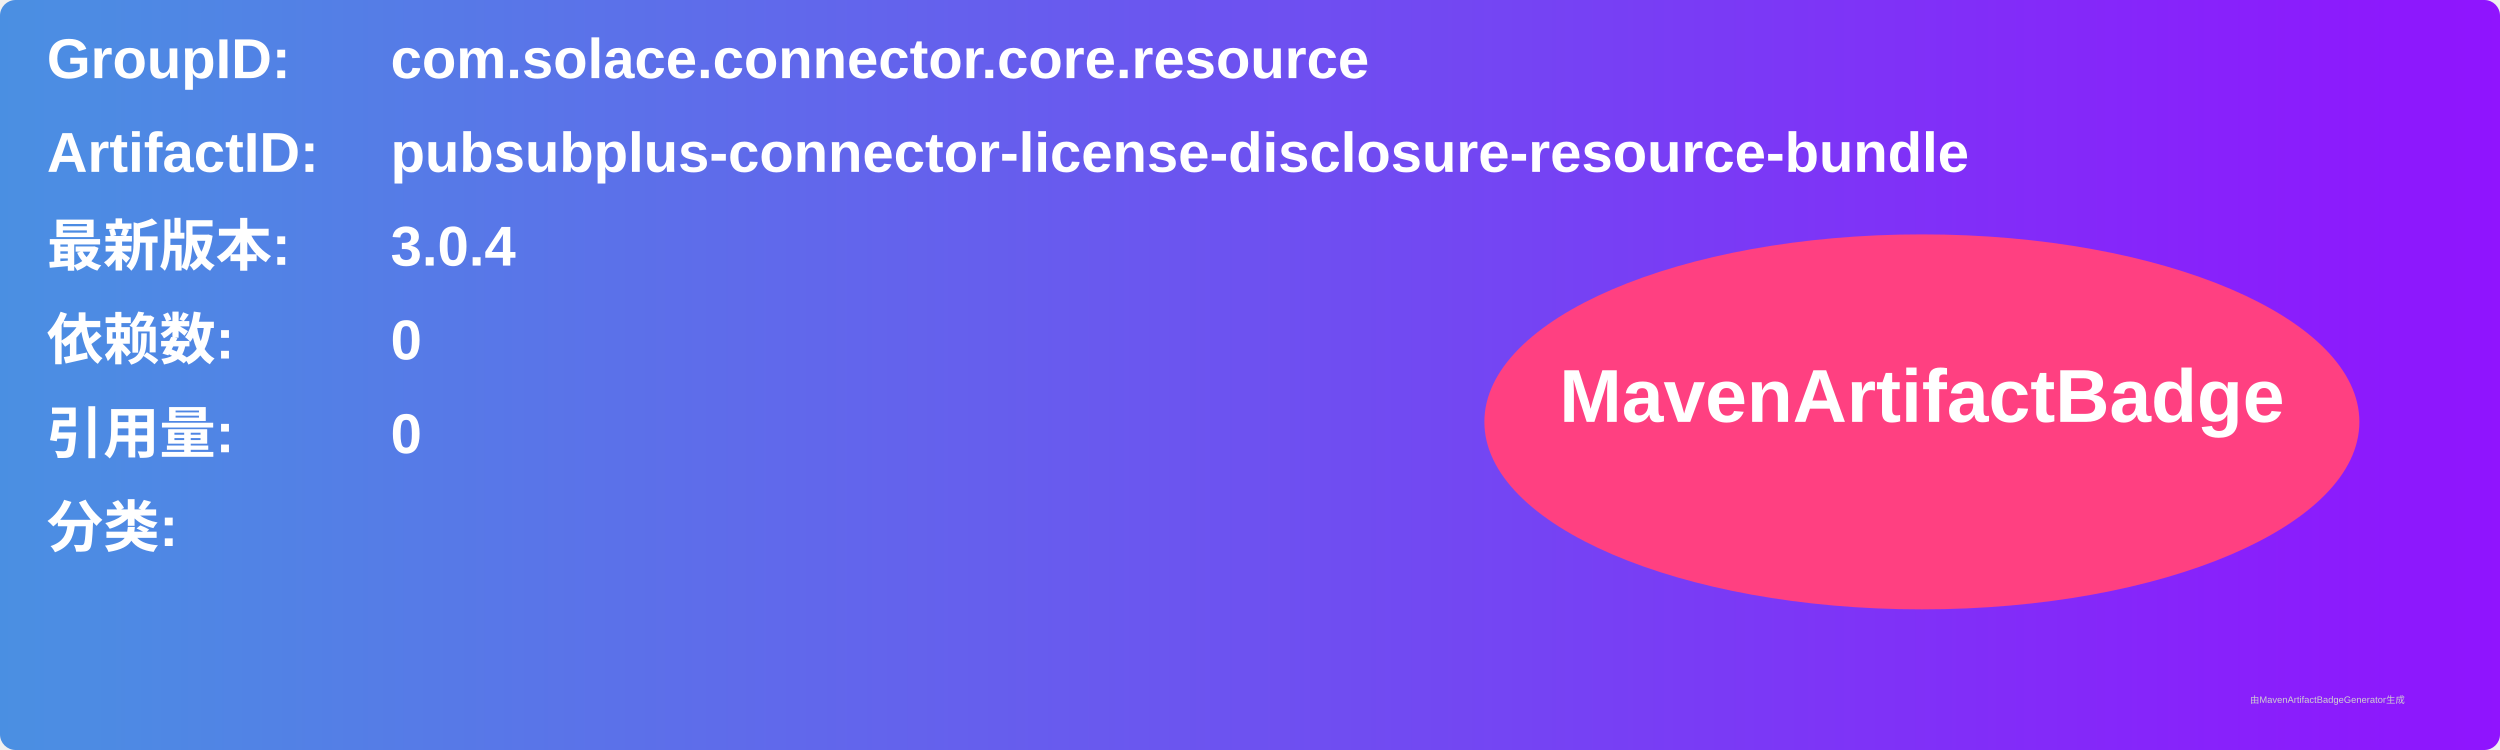
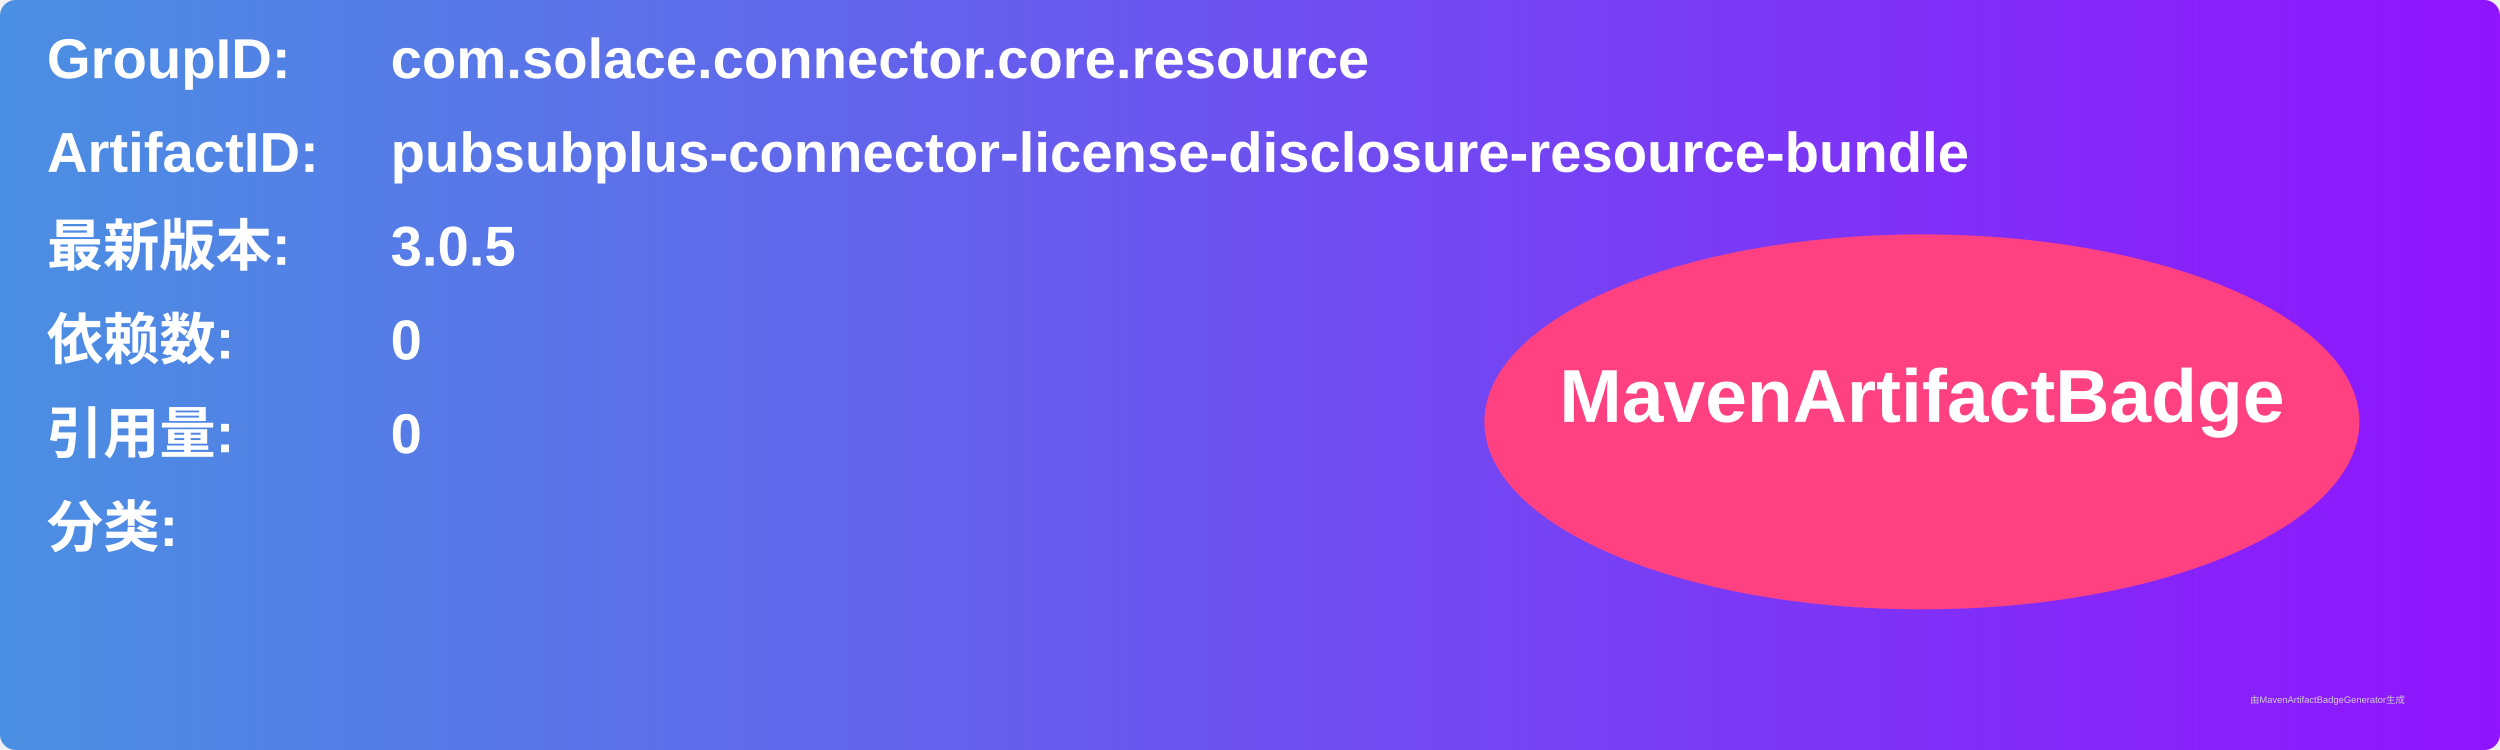
<svg xmlns="http://www.w3.org/2000/svg" width="800" height="240" viewBox="0 0 800 240">
  <linearGradient id="grad" x1="0%" y1="0%" x2="100%" y2="0%">
    <stop offset="0%" stop-color="#4a90e2" />
    <stop offset="100%" stop-color="#9013fe" />
  </linearGradient>
  <rect width="100%" height="100%" rx="5" ry="5" fill="url(#grad)" />
  <g transform="translate(15, 15)">
    <text x="0" y="10" font-family="Arial" font-size="18" fill="white" font-weight="bold" width="260">GroupID:</text>
    <text x="110" y="10" font-family="Arial" font-size="18" fill="white" font-weight="bold" width="460">com.solace.connector.core.resource</text>
    <text x="0" y="40" font-family="Arial" font-size="18" fill="white" font-weight="bold" width="260">ArtifactID:</text>
    <text x="110" y="40" font-family="Arial" font-size="18" fill="white" font-weight="bold" width="460">pubsubplus-connector-license-disclosure-resource-bundle</text>
    <text x="0" y="70" font-family="Arial" font-size="18" fill="white" font-weight="bold">最新版本:</text>
    <text x="110" y="70" font-family="Arial" font-size="18" fill="white" font-weight="bold">
-       <tspan font-weight="bold">3.0.4</tspan>
+       <tspan font-weight="bold">3.0.5</tspan>
    </text>
    <text x="0" y="100" font-family="Arial" font-size="18" fill="white" font-weight="bold">依赖数: </text>
    <text x="110" y="100" font-family="Arial" font-size="18" fill="white">
      <tspan font-weight="bold">0</tspan>
    </text>
    <text x="0" y="130" font-family="Arial" font-size="18" fill="white" font-weight="bold">引用量: </text>
    <text x="110" y="130" font-family="Arial" font-size="18" fill="white">
      <tspan font-weight="bold">0</tspan>
    </text>
    <text x="0" y="160" font-family="Arial" font-size="18" fill="white" font-weight="bold">分类:</text>
    <text x="10" y="190" font-family="Arial" font-size="10" fill="white">
      <tspan font-weight="bold" />
    </text>
    <ellipse cx="600" cy="120" rx="140" ry="60" fill="#ff4081" />
    <text x="600" y="120" text-anchor="middle" font-family="Arial" font-size="24" fill="white" font-weight="bold">MavenArtifactBadge</text>
  </g>
  <text x="720" y="225" font-family="Arial" font-size="3" fill="#d0d0d0">由MavenArtifactBadgeGenerator生成</text>
</svg>
